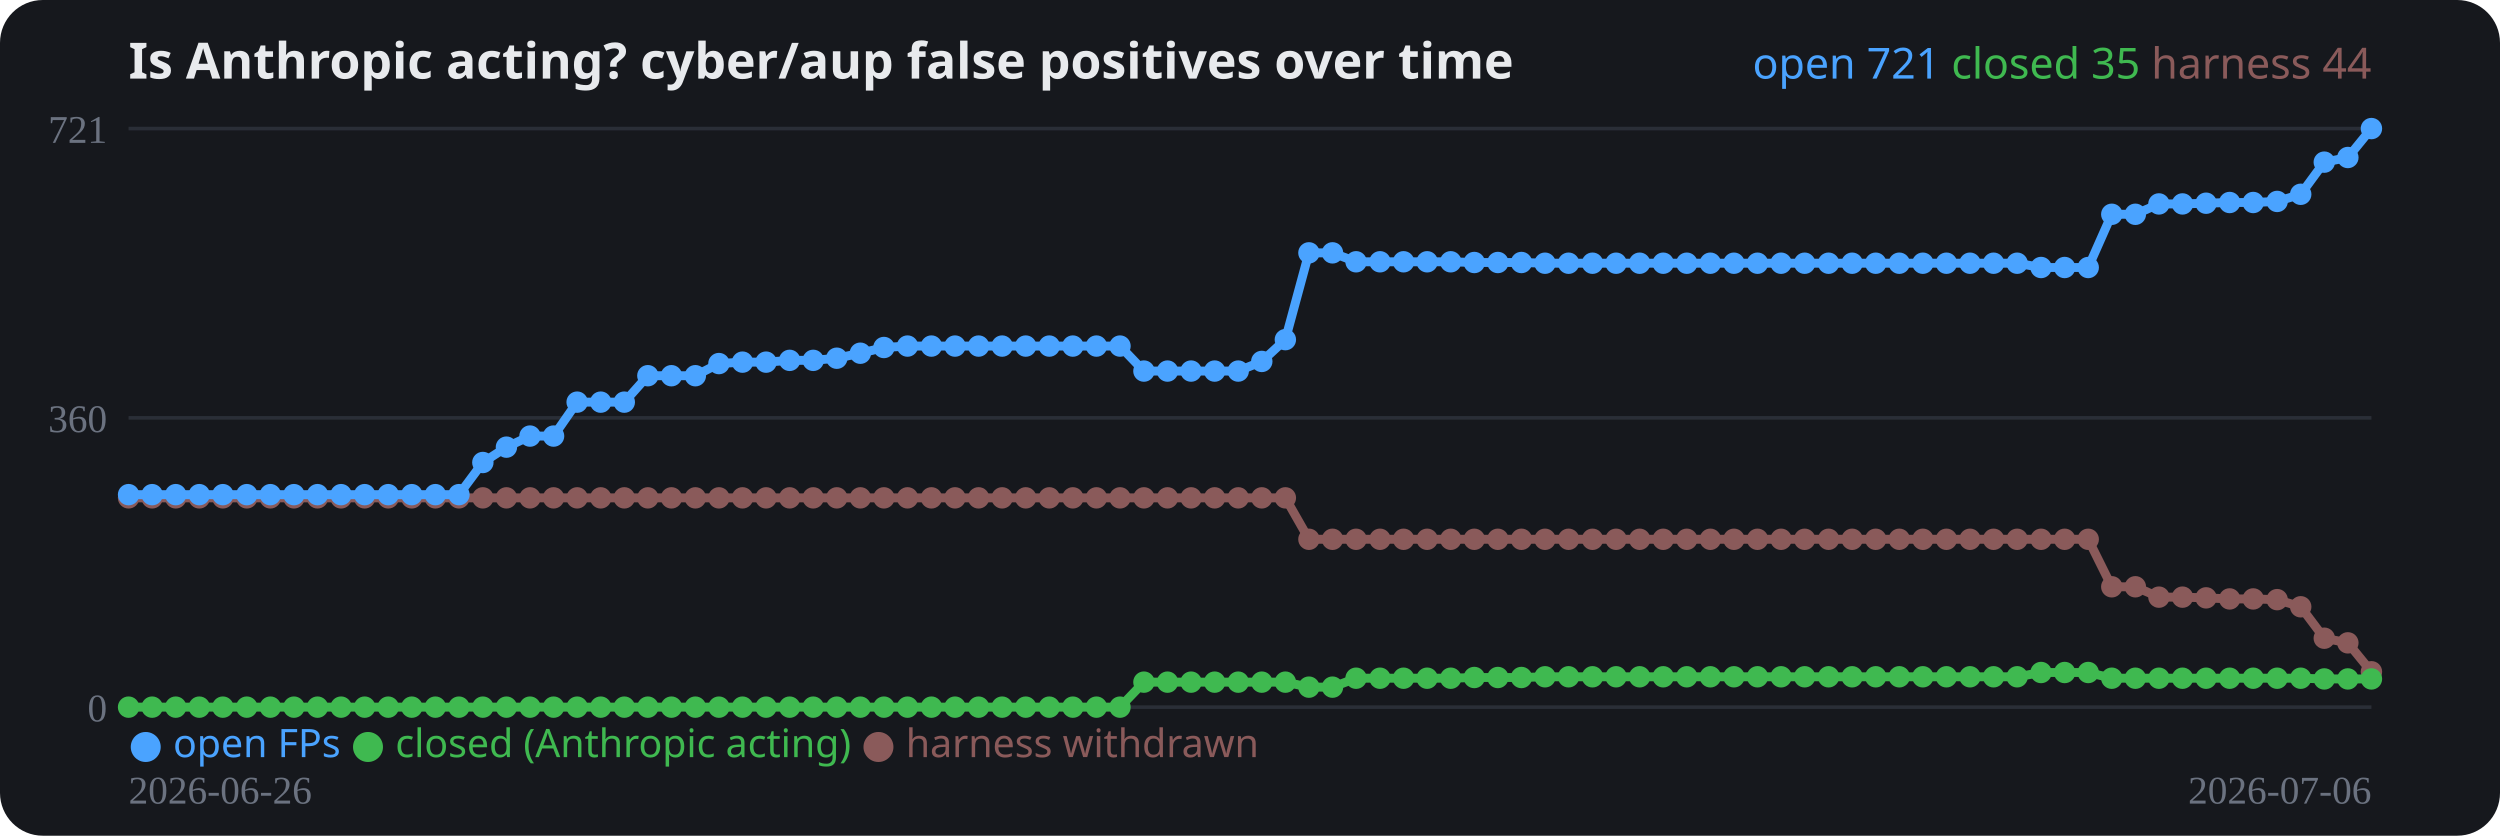
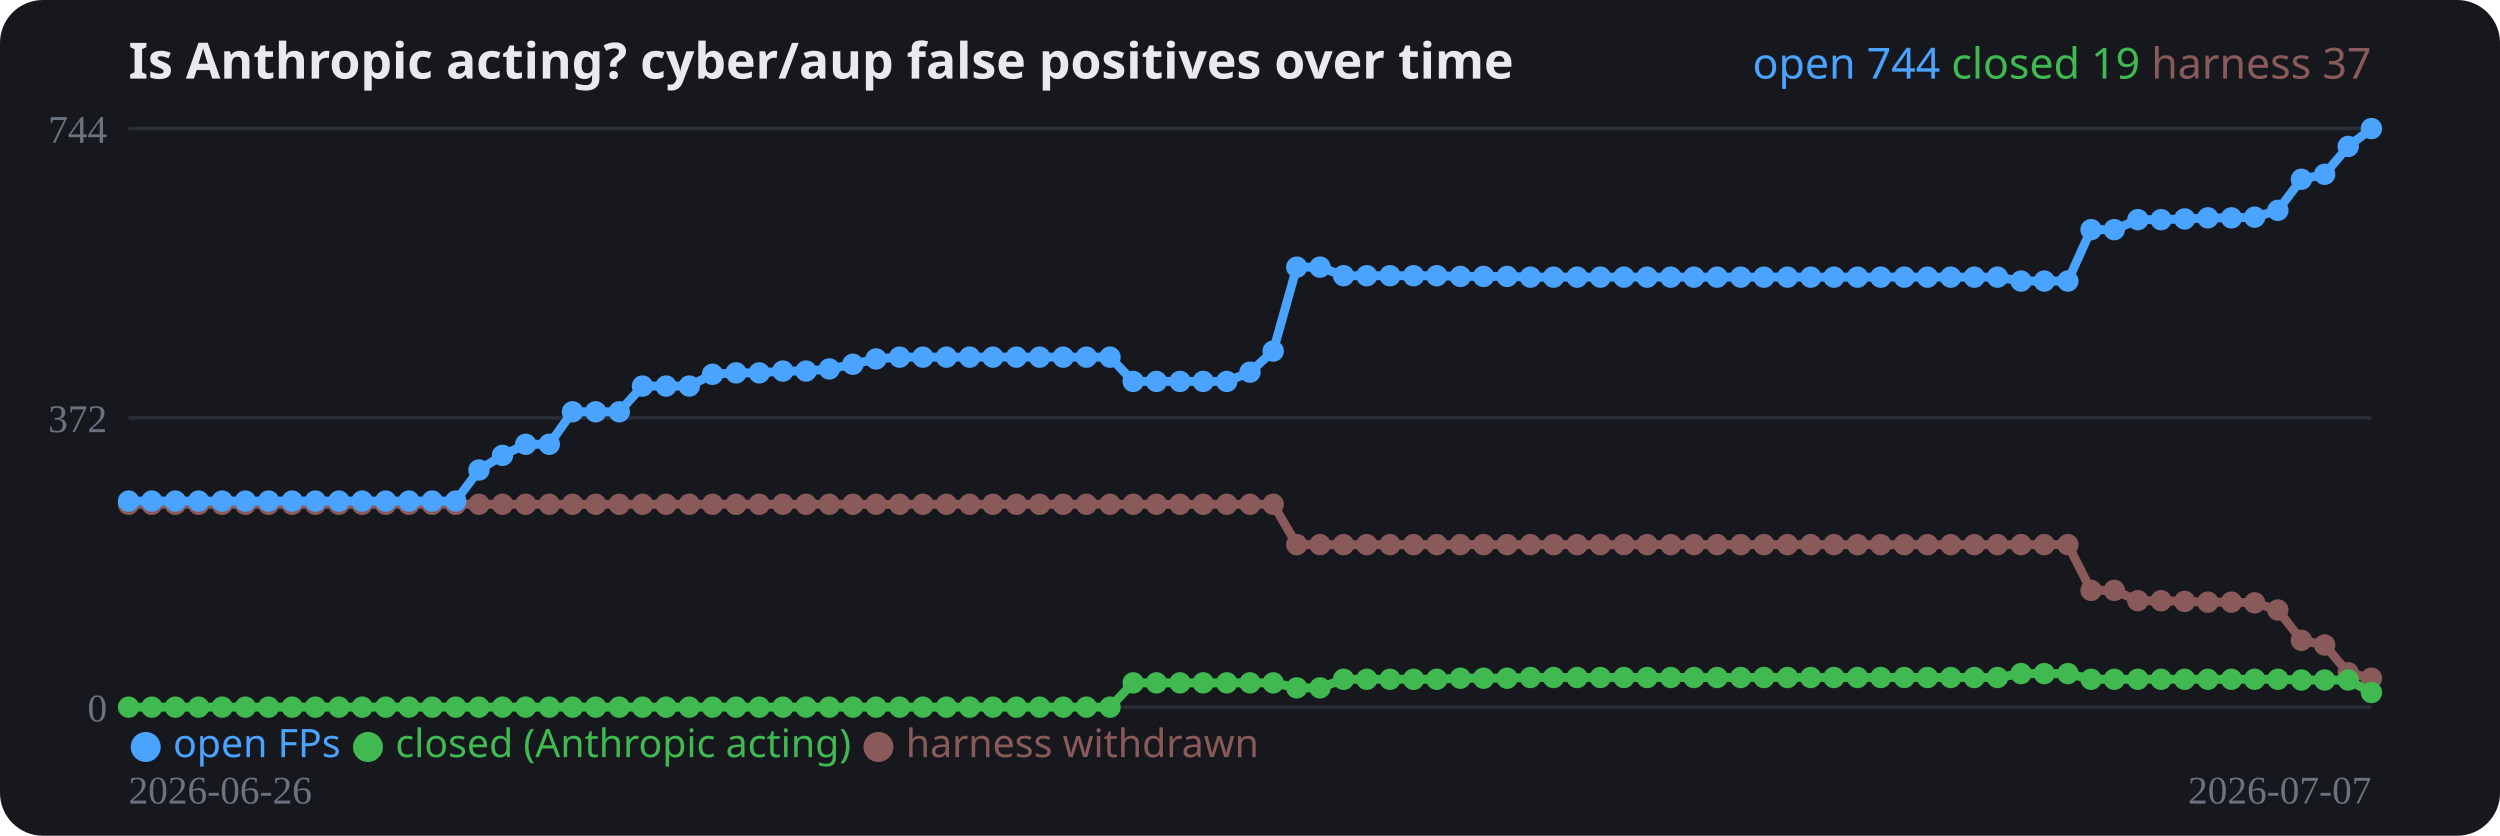
<svg xmlns="http://www.w3.org/2000/svg" width="700" height="234" viewBox="0 0 700 234" role="img">
  <rect width="700" height="234" rx="12" fill="#16181d" />
  <text x="36" y="22" fill="#e8eaed" font-family="system-ui,sans-serif" font-size="14" font-weight="700">Is Anthropic acting? cyber/aup false positives over time</text>
  <line x1="36" y1="198.0" x2="664" y2="198.0" stroke="#2a2e37" stroke-width="1" />
  <text x="30" y="202.0" fill="#6b7280" font-size="11" text-anchor="end">0</text>
  <line x1="36" y1="117.0" x2="664" y2="117.0" stroke="#2a2e37" stroke-width="1" />
-   <text x="30" y="121.0" fill="#6b7280" font-size="11" text-anchor="end">360</text>
+   <text x="30" y="121.0" fill="#6b7280" font-size="11" text-anchor="end">372</text>
  <line x1="36" y1="36.0" x2="664" y2="36.0" stroke="#2a2e37" stroke-width="1" />
-   <text x="30" y="40.0" fill="#6b7280" font-size="11" text-anchor="end">721</text>
-   <polyline fill="none" stroke="#8a5a5a" stroke-width="2.5" stroke-linejoin="round" points="36.0,139.4 42.6,139.4 49.2,139.4 55.8,139.4 62.4,139.4 69.1,139.4 75.7,139.4 82.3,139.4 88.9,139.4 95.5,139.4 102.1,139.4 108.7,139.4 115.3,139.4 121.9,139.4 128.5,139.4 135.2,139.4 141.8,139.4 148.4,139.4 155.0,139.4 161.6,139.4 168.2,139.4 174.8,139.4 181.4,139.4 188.0,139.4 194.7,139.4 201.3,139.4 207.9,139.4 214.5,139.4 221.1,139.4 227.7,139.4 234.3,139.4 240.9,139.4 247.5,139.4 254.1,139.4 260.8,139.4 267.4,139.4 274.0,139.4 280.6,139.4 287.2,139.4 293.8,139.4 300.4,139.4 307.0,139.4 313.6,139.4 320.3,139.4 326.9,139.4 333.5,139.4 340.1,139.4 346.7,139.4 353.3,139.4 359.9,139.4 366.5,151.0 373.1,151.0 379.7,151.0 386.4,151.0 393.0,151.0 399.6,151.0 406.2,151.0 412.8,151.0 419.4,151.0 426.0,151.0 432.6,151.0 439.2,151.0 445.9,151.0 452.5,151.0 459.1,151.0 465.7,151.0 472.3,151.0 478.9,151.0 485.5,151.0 492.1,151.0 498.7,151.0 505.3,151.0 512.0,151.0 518.6,151.0 525.2,151.0 531.8,151.0 538.4,151.0 545.0,151.0 551.6,151.0 558.2,151.0 564.8,151.0 571.5,151.0 578.1,151.0 584.7,151.0 591.3,164.3 597.9,164.3 604.5,167.2 611.1,167.2 617.7,167.4 624.3,167.7 630.9,167.7 637.6,167.9 644.2,169.9 650.8,178.7 657.4,180.0 664.0,188.1" />
-   <circle cx="36.0" cy="139.4" r="3" fill="#8a5a5a" />
-   <circle cx="42.6" cy="139.4" r="3" fill="#8a5a5a" />
-   <circle cx="49.2" cy="139.4" r="3" fill="#8a5a5a" />
-   <circle cx="55.8" cy="139.4" r="3" fill="#8a5a5a" />
-   <circle cx="62.4" cy="139.4" r="3" fill="#8a5a5a" />
-   <circle cx="69.1" cy="139.4" r="3" fill="#8a5a5a" />
-   <circle cx="75.7" cy="139.4" r="3" fill="#8a5a5a" />
-   <circle cx="82.3" cy="139.4" r="3" fill="#8a5a5a" />
-   <circle cx="88.9" cy="139.4" r="3" fill="#8a5a5a" />
-   <circle cx="95.5" cy="139.4" r="3" fill="#8a5a5a" />
-   <circle cx="102.1" cy="139.4" r="3" fill="#8a5a5a" />
-   <circle cx="108.7" cy="139.4" r="3" fill="#8a5a5a" />
-   <circle cx="115.3" cy="139.4" r="3" fill="#8a5a5a" />
-   <circle cx="121.9" cy="139.4" r="3" fill="#8a5a5a" />
-   <circle cx="128.5" cy="139.4" r="3" fill="#8a5a5a" />
-   <circle cx="135.2" cy="139.4" r="3" fill="#8a5a5a" />
-   <circle cx="141.8" cy="139.4" r="3" fill="#8a5a5a" />
-   <circle cx="148.4" cy="139.4" r="3" fill="#8a5a5a" />
-   <circle cx="155.0" cy="139.4" r="3" fill="#8a5a5a" />
-   <circle cx="161.6" cy="139.4" r="3" fill="#8a5a5a" />
-   <circle cx="168.2" cy="139.4" r="3" fill="#8a5a5a" />
-   <circle cx="174.8" cy="139.4" r="3" fill="#8a5a5a" />
-   <circle cx="181.4" cy="139.4" r="3" fill="#8a5a5a" />
-   <circle cx="188.0" cy="139.4" r="3" fill="#8a5a5a" />
-   <circle cx="194.7" cy="139.4" r="3" fill="#8a5a5a" />
-   <circle cx="201.3" cy="139.4" r="3" fill="#8a5a5a" />
-   <circle cx="207.9" cy="139.4" r="3" fill="#8a5a5a" />
-   <circle cx="214.5" cy="139.4" r="3" fill="#8a5a5a" />
-   <circle cx="221.1" cy="139.4" r="3" fill="#8a5a5a" />
-   <circle cx="227.7" cy="139.4" r="3" fill="#8a5a5a" />
-   <circle cx="234.3" cy="139.4" r="3" fill="#8a5a5a" />
-   <circle cx="240.9" cy="139.4" r="3" fill="#8a5a5a" />
-   <circle cx="247.5" cy="139.4" r="3" fill="#8a5a5a" />
-   <circle cx="254.1" cy="139.4" r="3" fill="#8a5a5a" />
-   <circle cx="260.8" cy="139.4" r="3" fill="#8a5a5a" />
-   <circle cx="267.4" cy="139.4" r="3" fill="#8a5a5a" />
-   <circle cx="274.0" cy="139.4" r="3" fill="#8a5a5a" />
-   <circle cx="280.6" cy="139.4" r="3" fill="#8a5a5a" />
-   <circle cx="287.2" cy="139.4" r="3" fill="#8a5a5a" />
-   <circle cx="293.8" cy="139.4" r="3" fill="#8a5a5a" />
-   <circle cx="300.4" cy="139.4" r="3" fill="#8a5a5a" />
-   <circle cx="307.0" cy="139.4" r="3" fill="#8a5a5a" />
-   <circle cx="313.6" cy="139.4" r="3" fill="#8a5a5a" />
-   <circle cx="320.3" cy="139.4" r="3" fill="#8a5a5a" />
-   <circle cx="326.9" cy="139.4" r="3" fill="#8a5a5a" />
-   <circle cx="333.5" cy="139.4" r="3" fill="#8a5a5a" />
-   <circle cx="340.1" cy="139.4" r="3" fill="#8a5a5a" />
-   <circle cx="346.7" cy="139.4" r="3" fill="#8a5a5a" />
-   <circle cx="353.3" cy="139.4" r="3" fill="#8a5a5a" />
-   <circle cx="359.9" cy="139.4" r="3" fill="#8a5a5a" />
-   <circle cx="366.5" cy="151.0" r="3" fill="#8a5a5a" />
-   <circle cx="373.1" cy="151.0" r="3" fill="#8a5a5a" />
-   <circle cx="379.7" cy="151.0" r="3" fill="#8a5a5a" />
-   <circle cx="386.4" cy="151.0" r="3" fill="#8a5a5a" />
-   <circle cx="393.0" cy="151.0" r="3" fill="#8a5a5a" />
-   <circle cx="399.6" cy="151.0" r="3" fill="#8a5a5a" />
-   <circle cx="406.2" cy="151.0" r="3" fill="#8a5a5a" />
-   <circle cx="412.8" cy="151.0" r="3" fill="#8a5a5a" />
-   <circle cx="419.4" cy="151.0" r="3" fill="#8a5a5a" />
-   <circle cx="426.0" cy="151.0" r="3" fill="#8a5a5a" />
-   <circle cx="432.6" cy="151.0" r="3" fill="#8a5a5a" />
-   <circle cx="439.2" cy="151.0" r="3" fill="#8a5a5a" />
-   <circle cx="445.9" cy="151.0" r="3" fill="#8a5a5a" />
-   <circle cx="452.5" cy="151.0" r="3" fill="#8a5a5a" />
-   <circle cx="459.1" cy="151.0" r="3" fill="#8a5a5a" />
-   <circle cx="465.7" cy="151.0" r="3" fill="#8a5a5a" />
-   <circle cx="472.3" cy="151.0" r="3" fill="#8a5a5a" />
-   <circle cx="478.9" cy="151.0" r="3" fill="#8a5a5a" />
-   <circle cx="485.5" cy="151.0" r="3" fill="#8a5a5a" />
-   <circle cx="492.1" cy="151.0" r="3" fill="#8a5a5a" />
-   <circle cx="498.7" cy="151.0" r="3" fill="#8a5a5a" />
-   <circle cx="505.3" cy="151.0" r="3" fill="#8a5a5a" />
-   <circle cx="512.0" cy="151.0" r="3" fill="#8a5a5a" />
-   <circle cx="518.6" cy="151.0" r="3" fill="#8a5a5a" />
-   <circle cx="525.2" cy="151.0" r="3" fill="#8a5a5a" />
-   <circle cx="531.8" cy="151.0" r="3" fill="#8a5a5a" />
-   <circle cx="538.4" cy="151.0" r="3" fill="#8a5a5a" />
-   <circle cx="545.0" cy="151.0" r="3" fill="#8a5a5a" />
-   <circle cx="551.6" cy="151.0" r="3" fill="#8a5a5a" />
-   <circle cx="558.2" cy="151.0" r="3" fill="#8a5a5a" />
-   <circle cx="564.8" cy="151.0" r="3" fill="#8a5a5a" />
-   <circle cx="571.5" cy="151.0" r="3" fill="#8a5a5a" />
-   <circle cx="578.1" cy="151.0" r="3" fill="#8a5a5a" />
-   <circle cx="584.7" cy="151.0" r="3" fill="#8a5a5a" />
-   <circle cx="591.3" cy="164.3" r="3" fill="#8a5a5a" />
-   <circle cx="597.9" cy="164.3" r="3" fill="#8a5a5a" />
-   <circle cx="604.5" cy="167.2" r="3" fill="#8a5a5a" />
-   <circle cx="611.1" cy="167.2" r="3" fill="#8a5a5a" />
-   <circle cx="617.7" cy="167.4" r="3" fill="#8a5a5a" />
-   <circle cx="624.3" cy="167.7" r="3" fill="#8a5a5a" />
-   <circle cx="630.9" cy="167.7" r="3" fill="#8a5a5a" />
-   <circle cx="637.6" cy="167.9" r="3" fill="#8a5a5a" />
-   <circle cx="644.2" cy="169.9" r="3" fill="#8a5a5a" />
-   <circle cx="650.8" cy="178.7" r="3" fill="#8a5a5a" />
-   <circle cx="657.4" cy="180.0" r="3" fill="#8a5a5a" />
-   <circle cx="664.0" cy="188.1" r="3" fill="#8a5a5a" />
-   <polyline fill="none" stroke="#3fb950" stroke-width="2.5" stroke-linejoin="round" points="36.0,198.0 42.6,198.0 49.2,198.0 55.8,198.0 62.4,198.0 69.1,198.0 75.7,198.0 82.3,198.0 88.9,198.0 95.5,198.0 102.1,198.0 108.7,198.0 115.3,198.0 121.9,198.0 128.5,198.0 135.2,198.0 141.8,198.0 148.4,198.0 155.0,198.0 161.6,198.0 168.2,198.0 174.8,198.0 181.4,198.0 188.0,198.0 194.7,198.0 201.3,198.0 207.9,198.0 214.5,198.0 221.1,198.0 227.7,198.0 234.3,198.0 240.9,198.0 247.5,198.0 254.1,198.0 260.8,198.0 267.4,198.0 274.0,198.0 280.6,198.0 287.2,198.0 293.8,198.0 300.4,198.0 307.0,198.0 313.6,198.0 320.3,191.0 326.9,191.0 333.5,191.0 340.1,191.0 346.7,191.0 353.3,191.0 359.9,191.0 366.5,192.4 373.1,192.4 379.7,189.9 386.4,189.9 393.0,189.9 399.6,189.9 406.2,189.9 412.8,189.7 419.4,189.7 426.0,189.7 432.6,189.5 439.2,189.5 445.9,189.5 452.5,189.5 459.1,189.5 465.7,189.5 472.3,189.5 478.9,189.5 485.5,189.5 492.1,189.5 498.7,189.5 505.3,189.5 512.0,189.5 518.6,189.5 525.2,189.5 531.8,189.5 538.4,189.5 545.0,189.5 551.6,189.5 558.2,189.5 564.8,189.5 571.5,188.3 578.1,188.3 584.7,188.3 591.3,189.9 597.9,189.9 604.5,189.9 611.1,189.9 617.7,189.9 624.3,189.9 630.9,189.9 637.6,189.9 644.2,189.9 650.8,190.1 657.4,190.1 664.0,190.1" />
+   <text x="30" y="40.0" fill="#6b7280" font-size="11" text-anchor="end">744</text>
+   <polyline fill="none" stroke="#8a5a5a" stroke-width="2.5" stroke-linejoin="round" points="36.0,141.2 42.5,141.2 49.1,141.2 55.6,141.2 62.2,141.2 68.7,141.2 75.2,141.2 81.8,141.2 88.3,141.2 94.9,141.2 101.4,141.2 108.0,141.2 114.5,141.2 121.0,141.2 127.6,141.2 134.1,141.2 140.7,141.2 147.2,141.2 153.8,141.2 160.3,141.2 166.8,141.2 173.4,141.2 179.9,141.2 186.5,141.2 193.0,141.2 199.5,141.2 206.1,141.2 212.6,141.2 219.2,141.2 225.7,141.2 232.2,141.2 238.8,141.2 245.3,141.2 251.9,141.2 258.4,141.2 265.0,141.2 271.5,141.2 278.0,141.2 284.6,141.2 291.1,141.2 297.7,141.2 304.2,141.2 310.8,141.2 317.3,141.2 323.8,141.2 330.4,141.2 336.9,141.2 343.5,141.2 350.0,141.2 356.5,141.2 363.1,152.5 369.6,152.5 376.2,152.5 382.7,152.5 389.2,152.5 395.8,152.5 402.3,152.5 408.9,152.5 415.4,152.5 422.0,152.5 428.5,152.5 435.0,152.5 441.6,152.5 448.1,152.5 454.7,152.5 461.2,152.5 467.8,152.5 474.3,152.5 480.8,152.5 487.4,152.5 493.9,152.5 500.5,152.5 507.0,152.5 513.5,152.5 520.1,152.5 526.6,152.5 533.2,152.5 539.7,152.5 546.2,152.5 552.8,152.5 559.3,152.5 565.9,152.5 572.4,152.5 579.0,152.5 585.5,165.3 592.0,165.3 598.6,168.2 605.1,168.2 611.7,168.4 618.2,168.6 624.8,168.6 631.3,168.8 637.8,170.8 644.4,179.3 650.9,180.6 657.5,188.4 664.0,189.9" />
+   <circle cx="36.0" cy="141.2" r="3" fill="#8a5a5a" />
+   <circle cx="42.5" cy="141.2" r="3" fill="#8a5a5a" />
+   <circle cx="49.1" cy="141.2" r="3" fill="#8a5a5a" />
+   <circle cx="55.6" cy="141.2" r="3" fill="#8a5a5a" />
+   <circle cx="62.2" cy="141.2" r="3" fill="#8a5a5a" />
+   <circle cx="68.7" cy="141.2" r="3" fill="#8a5a5a" />
+   <circle cx="75.2" cy="141.2" r="3" fill="#8a5a5a" />
+   <circle cx="81.8" cy="141.2" r="3" fill="#8a5a5a" />
+   <circle cx="88.3" cy="141.2" r="3" fill="#8a5a5a" />
+   <circle cx="94.9" cy="141.2" r="3" fill="#8a5a5a" />
+   <circle cx="101.4" cy="141.2" r="3" fill="#8a5a5a" />
+   <circle cx="108.0" cy="141.2" r="3" fill="#8a5a5a" />
+   <circle cx="114.5" cy="141.2" r="3" fill="#8a5a5a" />
+   <circle cx="121.0" cy="141.2" r="3" fill="#8a5a5a" />
+   <circle cx="127.6" cy="141.2" r="3" fill="#8a5a5a" />
+   <circle cx="134.1" cy="141.2" r="3" fill="#8a5a5a" />
+   <circle cx="140.7" cy="141.2" r="3" fill="#8a5a5a" />
+   <circle cx="147.2" cy="141.2" r="3" fill="#8a5a5a" />
+   <circle cx="153.8" cy="141.2" r="3" fill="#8a5a5a" />
+   <circle cx="160.3" cy="141.2" r="3" fill="#8a5a5a" />
+   <circle cx="166.8" cy="141.2" r="3" fill="#8a5a5a" />
+   <circle cx="173.4" cy="141.2" r="3" fill="#8a5a5a" />
+   <circle cx="179.9" cy="141.2" r="3" fill="#8a5a5a" />
+   <circle cx="186.5" cy="141.2" r="3" fill="#8a5a5a" />
+   <circle cx="193.0" cy="141.2" r="3" fill="#8a5a5a" />
+   <circle cx="199.5" cy="141.2" r="3" fill="#8a5a5a" />
+   <circle cx="206.1" cy="141.2" r="3" fill="#8a5a5a" />
+   <circle cx="212.6" cy="141.2" r="3" fill="#8a5a5a" />
+   <circle cx="219.2" cy="141.2" r="3" fill="#8a5a5a" />
+   <circle cx="225.7" cy="141.2" r="3" fill="#8a5a5a" />
+   <circle cx="232.2" cy="141.2" r="3" fill="#8a5a5a" />
+   <circle cx="238.8" cy="141.2" r="3" fill="#8a5a5a" />
+   <circle cx="245.3" cy="141.2" r="3" fill="#8a5a5a" />
+   <circle cx="251.9" cy="141.2" r="3" fill="#8a5a5a" />
+   <circle cx="258.4" cy="141.2" r="3" fill="#8a5a5a" />
+   <circle cx="265.0" cy="141.2" r="3" fill="#8a5a5a" />
+   <circle cx="271.5" cy="141.2" r="3" fill="#8a5a5a" />
+   <circle cx="278.0" cy="141.2" r="3" fill="#8a5a5a" />
+   <circle cx="284.6" cy="141.2" r="3" fill="#8a5a5a" />
+   <circle cx="291.1" cy="141.2" r="3" fill="#8a5a5a" />
+   <circle cx="297.7" cy="141.2" r="3" fill="#8a5a5a" />
+   <circle cx="304.2" cy="141.2" r="3" fill="#8a5a5a" />
+   <circle cx="310.8" cy="141.2" r="3" fill="#8a5a5a" />
+   <circle cx="317.3" cy="141.2" r="3" fill="#8a5a5a" />
+   <circle cx="323.8" cy="141.2" r="3" fill="#8a5a5a" />
+   <circle cx="330.4" cy="141.2" r="3" fill="#8a5a5a" />
+   <circle cx="336.9" cy="141.2" r="3" fill="#8a5a5a" />
+   <circle cx="343.5" cy="141.2" r="3" fill="#8a5a5a" />
+   <circle cx="350.0" cy="141.2" r="3" fill="#8a5a5a" />
+   <circle cx="356.5" cy="141.2" r="3" fill="#8a5a5a" />
+   <circle cx="363.1" cy="152.5" r="3" fill="#8a5a5a" />
+   <circle cx="369.6" cy="152.5" r="3" fill="#8a5a5a" />
+   <circle cx="376.2" cy="152.5" r="3" fill="#8a5a5a" />
+   <circle cx="382.7" cy="152.5" r="3" fill="#8a5a5a" />
+   <circle cx="389.2" cy="152.5" r="3" fill="#8a5a5a" />
+   <circle cx="395.8" cy="152.5" r="3" fill="#8a5a5a" />
+   <circle cx="402.3" cy="152.5" r="3" fill="#8a5a5a" />
+   <circle cx="408.9" cy="152.5" r="3" fill="#8a5a5a" />
+   <circle cx="415.4" cy="152.5" r="3" fill="#8a5a5a" />
+   <circle cx="422.0" cy="152.5" r="3" fill="#8a5a5a" />
+   <circle cx="428.5" cy="152.5" r="3" fill="#8a5a5a" />
+   <circle cx="435.0" cy="152.5" r="3" fill="#8a5a5a" />
+   <circle cx="441.6" cy="152.5" r="3" fill="#8a5a5a" />
+   <circle cx="448.1" cy="152.5" r="3" fill="#8a5a5a" />
+   <circle cx="454.7" cy="152.5" r="3" fill="#8a5a5a" />
+   <circle cx="461.2" cy="152.5" r="3" fill="#8a5a5a" />
+   <circle cx="467.8" cy="152.5" r="3" fill="#8a5a5a" />
+   <circle cx="474.3" cy="152.5" r="3" fill="#8a5a5a" />
+   <circle cx="480.8" cy="152.5" r="3" fill="#8a5a5a" />
+   <circle cx="487.4" cy="152.5" r="3" fill="#8a5a5a" />
+   <circle cx="493.9" cy="152.5" r="3" fill="#8a5a5a" />
+   <circle cx="500.5" cy="152.5" r="3" fill="#8a5a5a" />
+   <circle cx="507.0" cy="152.5" r="3" fill="#8a5a5a" />
+   <circle cx="513.5" cy="152.5" r="3" fill="#8a5a5a" />
+   <circle cx="520.1" cy="152.5" r="3" fill="#8a5a5a" />
+   <circle cx="526.6" cy="152.5" r="3" fill="#8a5a5a" />
+   <circle cx="533.2" cy="152.5" r="3" fill="#8a5a5a" />
+   <circle cx="539.7" cy="152.5" r="3" fill="#8a5a5a" />
+   <circle cx="546.2" cy="152.5" r="3" fill="#8a5a5a" />
+   <circle cx="552.8" cy="152.5" r="3" fill="#8a5a5a" />
+   <circle cx="559.3" cy="152.5" r="3" fill="#8a5a5a" />
+   <circle cx="565.9" cy="152.5" r="3" fill="#8a5a5a" />
+   <circle cx="572.4" cy="152.5" r="3" fill="#8a5a5a" />
+   <circle cx="579.0" cy="152.5" r="3" fill="#8a5a5a" />
+   <circle cx="585.5" cy="165.3" r="3" fill="#8a5a5a" />
+   <circle cx="592.0" cy="165.3" r="3" fill="#8a5a5a" />
+   <circle cx="598.6" cy="168.2" r="3" fill="#8a5a5a" />
+   <circle cx="605.1" cy="168.2" r="3" fill="#8a5a5a" />
+   <circle cx="611.7" cy="168.4" r="3" fill="#8a5a5a" />
+   <circle cx="618.2" cy="168.6" r="3" fill="#8a5a5a" />
+   <circle cx="624.8" cy="168.6" r="3" fill="#8a5a5a" />
+   <circle cx="631.3" cy="168.8" r="3" fill="#8a5a5a" />
+   <circle cx="637.8" cy="170.8" r="3" fill="#8a5a5a" />
+   <circle cx="644.4" cy="179.3" r="3" fill="#8a5a5a" />
+   <circle cx="650.9" cy="180.6" r="3" fill="#8a5a5a" />
+   <circle cx="657.5" cy="188.4" r="3" fill="#8a5a5a" />
+   <circle cx="664.0" cy="189.9" r="3" fill="#8a5a5a" />
+   <polyline fill="none" stroke="#3fb950" stroke-width="2.5" stroke-linejoin="round" points="36.0,198.0 42.5,198.0 49.1,198.0 55.6,198.0 62.2,198.0 68.7,198.0 75.2,198.0 81.8,198.0 88.3,198.0 94.9,198.0 101.4,198.0 108.0,198.0 114.5,198.0 121.0,198.0 127.6,198.0 134.1,198.0 140.7,198.0 147.2,198.0 153.8,198.0 160.3,198.0 166.8,198.0 173.4,198.0 179.9,198.0 186.5,198.0 193.0,198.0 199.5,198.0 206.1,198.0 212.6,198.0 219.2,198.0 225.7,198.0 232.2,198.0 238.8,198.0 245.3,198.0 251.9,198.0 258.4,198.0 265.0,198.0 271.5,198.0 278.0,198.0 284.6,198.0 291.1,198.0 297.7,198.0 304.2,198.0 310.8,198.0 317.3,191.2 323.8,191.2 330.4,191.2 336.9,191.2 343.5,191.2 350.0,191.2 356.5,191.2 363.1,192.6 369.6,192.6 376.2,190.2 382.7,190.2 389.2,190.2 395.8,190.2 402.3,190.2 408.9,189.9 415.4,189.9 422.0,189.9 428.5,189.7 435.0,189.7 441.6,189.7 448.1,189.7 454.7,189.7 461.2,189.7 467.8,189.7 474.3,189.7 480.8,189.7 487.4,189.7 493.9,189.7 500.5,189.7 507.0,189.7 513.5,189.7 520.1,189.7 526.6,189.7 533.2,189.7 539.7,189.7 546.2,189.7 552.8,189.7 559.3,189.7 565.9,188.6 572.4,188.6 579.0,188.6 585.5,190.2 592.0,190.2 598.6,190.2 605.1,190.2 611.7,190.2 618.2,190.2 624.8,190.2 631.3,190.2 637.8,190.2 644.4,190.4 650.9,190.4 657.5,190.4 664.0,193.9" />
  <circle cx="36.0" cy="198.0" r="3" fill="#3fb950" />
-   <circle cx="42.6" cy="198.0" r="3" fill="#3fb950" />
-   <circle cx="49.2" cy="198.0" r="3" fill="#3fb950" />
-   <circle cx="55.8" cy="198.0" r="3" fill="#3fb950" />
-   <circle cx="62.4" cy="198.0" r="3" fill="#3fb950" />
-   <circle cx="69.1" cy="198.0" r="3" fill="#3fb950" />
-   <circle cx="75.7" cy="198.0" r="3" fill="#3fb950" />
-   <circle cx="82.3" cy="198.0" r="3" fill="#3fb950" />
-   <circle cx="88.9" cy="198.0" r="3" fill="#3fb950" />
-   <circle cx="95.5" cy="198.0" r="3" fill="#3fb950" />
-   <circle cx="102.1" cy="198.0" r="3" fill="#3fb950" />
-   <circle cx="108.7" cy="198.0" r="3" fill="#3fb950" />
-   <circle cx="115.3" cy="198.0" r="3" fill="#3fb950" />
-   <circle cx="121.9" cy="198.0" r="3" fill="#3fb950" />
-   <circle cx="128.5" cy="198.0" r="3" fill="#3fb950" />
-   <circle cx="135.2" cy="198.0" r="3" fill="#3fb950" />
-   <circle cx="141.8" cy="198.0" r="3" fill="#3fb950" />
-   <circle cx="148.4" cy="198.0" r="3" fill="#3fb950" />
-   <circle cx="155.0" cy="198.0" r="3" fill="#3fb950" />
-   <circle cx="161.6" cy="198.0" r="3" fill="#3fb950" />
-   <circle cx="168.2" cy="198.0" r="3" fill="#3fb950" />
-   <circle cx="174.8" cy="198.0" r="3" fill="#3fb950" />
-   <circle cx="181.4" cy="198.0" r="3" fill="#3fb950" />
-   <circle cx="188.0" cy="198.0" r="3" fill="#3fb950" />
-   <circle cx="194.7" cy="198.0" r="3" fill="#3fb950" />
-   <circle cx="201.3" cy="198.0" r="3" fill="#3fb950" />
-   <circle cx="207.9" cy="198.0" r="3" fill="#3fb950" />
-   <circle cx="214.5" cy="198.0" r="3" fill="#3fb950" />
-   <circle cx="221.1" cy="198.0" r="3" fill="#3fb950" />
-   <circle cx="227.7" cy="198.0" r="3" fill="#3fb950" />
-   <circle cx="234.3" cy="198.0" r="3" fill="#3fb950" />
-   <circle cx="240.9" cy="198.0" r="3" fill="#3fb950" />
-   <circle cx="247.5" cy="198.0" r="3" fill="#3fb950" />
-   <circle cx="254.1" cy="198.0" r="3" fill="#3fb950" />
-   <circle cx="260.8" cy="198.0" r="3" fill="#3fb950" />
-   <circle cx="267.4" cy="198.0" r="3" fill="#3fb950" />
-   <circle cx="274.0" cy="198.0" r="3" fill="#3fb950" />
-   <circle cx="280.6" cy="198.0" r="3" fill="#3fb950" />
-   <circle cx="287.2" cy="198.0" r="3" fill="#3fb950" />
-   <circle cx="293.8" cy="198.0" r="3" fill="#3fb950" />
-   <circle cx="300.4" cy="198.0" r="3" fill="#3fb950" />
-   <circle cx="307.0" cy="198.0" r="3" fill="#3fb950" />
-   <circle cx="313.6" cy="198.0" r="3" fill="#3fb950" />
-   <circle cx="320.3" cy="191.0" r="3" fill="#3fb950" />
-   <circle cx="326.9" cy="191.0" r="3" fill="#3fb950" />
-   <circle cx="333.5" cy="191.0" r="3" fill="#3fb950" />
-   <circle cx="340.1" cy="191.0" r="3" fill="#3fb950" />
-   <circle cx="346.7" cy="191.0" r="3" fill="#3fb950" />
-   <circle cx="353.3" cy="191.0" r="3" fill="#3fb950" />
-   <circle cx="359.9" cy="191.0" r="3" fill="#3fb950" />
-   <circle cx="366.5" cy="192.4" r="3" fill="#3fb950" />
-   <circle cx="373.1" cy="192.4" r="3" fill="#3fb950" />
-   <circle cx="379.7" cy="189.9" r="3" fill="#3fb950" />
-   <circle cx="386.4" cy="189.9" r="3" fill="#3fb950" />
-   <circle cx="393.0" cy="189.9" r="3" fill="#3fb950" />
-   <circle cx="399.6" cy="189.9" r="3" fill="#3fb950" />
-   <circle cx="406.2" cy="189.9" r="3" fill="#3fb950" />
-   <circle cx="412.8" cy="189.7" r="3" fill="#3fb950" />
-   <circle cx="419.4" cy="189.7" r="3" fill="#3fb950" />
-   <circle cx="426.0" cy="189.7" r="3" fill="#3fb950" />
-   <circle cx="432.6" cy="189.5" r="3" fill="#3fb950" />
-   <circle cx="439.2" cy="189.5" r="3" fill="#3fb950" />
-   <circle cx="445.9" cy="189.5" r="3" fill="#3fb950" />
-   <circle cx="452.5" cy="189.5" r="3" fill="#3fb950" />
-   <circle cx="459.1" cy="189.5" r="3" fill="#3fb950" />
-   <circle cx="465.7" cy="189.5" r="3" fill="#3fb950" />
-   <circle cx="472.3" cy="189.5" r="3" fill="#3fb950" />
-   <circle cx="478.9" cy="189.5" r="3" fill="#3fb950" />
-   <circle cx="485.5" cy="189.5" r="3" fill="#3fb950" />
-   <circle cx="492.1" cy="189.5" r="3" fill="#3fb950" />
-   <circle cx="498.7" cy="189.5" r="3" fill="#3fb950" />
-   <circle cx="505.3" cy="189.5" r="3" fill="#3fb950" />
-   <circle cx="512.0" cy="189.5" r="3" fill="#3fb950" />
-   <circle cx="518.6" cy="189.5" r="3" fill="#3fb950" />
-   <circle cx="525.2" cy="189.5" r="3" fill="#3fb950" />
-   <circle cx="531.8" cy="189.5" r="3" fill="#3fb950" />
-   <circle cx="538.4" cy="189.5" r="3" fill="#3fb950" />
-   <circle cx="545.0" cy="189.5" r="3" fill="#3fb950" />
-   <circle cx="551.6" cy="189.5" r="3" fill="#3fb950" />
-   <circle cx="558.2" cy="189.5" r="3" fill="#3fb950" />
-   <circle cx="564.8" cy="189.5" r="3" fill="#3fb950" />
-   <circle cx="571.5" cy="188.3" r="3" fill="#3fb950" />
-   <circle cx="578.1" cy="188.3" r="3" fill="#3fb950" />
-   <circle cx="584.7" cy="188.3" r="3" fill="#3fb950" />
-   <circle cx="591.3" cy="189.9" r="3" fill="#3fb950" />
-   <circle cx="597.9" cy="189.9" r="3" fill="#3fb950" />
-   <circle cx="604.5" cy="189.9" r="3" fill="#3fb950" />
-   <circle cx="611.1" cy="189.9" r="3" fill="#3fb950" />
-   <circle cx="617.7" cy="189.9" r="3" fill="#3fb950" />
-   <circle cx="624.3" cy="189.9" r="3" fill="#3fb950" />
-   <circle cx="630.9" cy="189.9" r="3" fill="#3fb950" />
-   <circle cx="637.6" cy="189.9" r="3" fill="#3fb950" />
-   <circle cx="644.2" cy="189.9" r="3" fill="#3fb950" />
-   <circle cx="650.8" cy="190.1" r="3" fill="#3fb950" />
-   <circle cx="657.4" cy="190.1" r="3" fill="#3fb950" />
-   <circle cx="664.0" cy="190.1" r="3" fill="#3fb950" />
-   <polyline fill="none" stroke="#4aa3ff" stroke-width="2.5" stroke-linejoin="round" points="36.0,138.5 42.6,138.5 49.2,138.5 55.8,138.5 62.4,138.5 69.1,138.5 75.7,138.5 82.3,138.5 88.9,138.5 95.5,138.5 102.1,138.5 108.7,138.5 115.3,138.5 121.9,138.5 128.5,138.5 135.2,129.5 141.8,125.2 148.4,122.1 155.0,122.1 161.6,112.6 168.2,112.6 174.8,112.6 181.4,105.2 188.0,105.2 194.7,105.2 201.3,101.8 207.9,101.4 214.5,101.4 221.1,100.9 227.7,100.9 234.3,100.3 240.9,98.9 247.5,97.3 254.1,96.9 260.8,96.9 267.4,96.9 274.0,96.9 280.6,96.9 287.2,96.9 293.8,96.9 300.4,96.9 307.0,96.9 313.6,96.9 320.3,103.9 326.9,103.9 333.5,103.9 340.1,103.9 346.7,103.9 353.3,101.2 359.9,95.1 366.5,70.8 373.1,70.8 379.7,73.3 386.4,73.3 393.0,73.3 399.6,73.3 406.2,73.3 412.8,73.5 419.4,73.5 426.0,73.5 432.6,73.7 439.2,73.7 445.9,73.7 452.5,73.7 459.1,73.7 465.7,73.7 472.3,73.7 478.9,73.7 485.5,73.7 492.1,73.7 498.7,73.7 505.3,73.7 512.0,73.7 518.6,73.7 525.2,73.7 531.8,73.7 538.4,73.7 545.0,73.7 551.6,73.7 558.2,73.7 564.8,73.7 571.5,74.9 578.1,74.9 584.7,74.9 591.3,60.0 597.9,60.0 604.5,57.1 611.1,57.1 617.7,56.9 624.3,56.7 630.9,56.7 637.6,56.4 644.2,54.4 650.8,45.4 657.4,44.1 664.0,36.0" />
-   <circle cx="36.0" cy="138.5" r="3" fill="#4aa3ff" />
-   <circle cx="42.6" cy="138.5" r="3" fill="#4aa3ff" />
-   <circle cx="49.2" cy="138.5" r="3" fill="#4aa3ff" />
-   <circle cx="55.8" cy="138.5" r="3" fill="#4aa3ff" />
-   <circle cx="62.4" cy="138.5" r="3" fill="#4aa3ff" />
-   <circle cx="69.1" cy="138.5" r="3" fill="#4aa3ff" />
-   <circle cx="75.7" cy="138.5" r="3" fill="#4aa3ff" />
-   <circle cx="82.3" cy="138.5" r="3" fill="#4aa3ff" />
-   <circle cx="88.9" cy="138.5" r="3" fill="#4aa3ff" />
-   <circle cx="95.5" cy="138.5" r="3" fill="#4aa3ff" />
-   <circle cx="102.1" cy="138.5" r="3" fill="#4aa3ff" />
-   <circle cx="108.7" cy="138.5" r="3" fill="#4aa3ff" />
-   <circle cx="115.3" cy="138.5" r="3" fill="#4aa3ff" />
-   <circle cx="121.9" cy="138.5" r="3" fill="#4aa3ff" />
-   <circle cx="128.5" cy="138.5" r="3" fill="#4aa3ff" />
-   <circle cx="135.2" cy="129.5" r="3" fill="#4aa3ff" />
-   <circle cx="141.8" cy="125.2" r="3" fill="#4aa3ff" />
-   <circle cx="148.4" cy="122.1" r="3" fill="#4aa3ff" />
-   <circle cx="155.0" cy="122.1" r="3" fill="#4aa3ff" />
-   <circle cx="161.6" cy="112.6" r="3" fill="#4aa3ff" />
-   <circle cx="168.2" cy="112.6" r="3" fill="#4aa3ff" />
-   <circle cx="174.8" cy="112.6" r="3" fill="#4aa3ff" />
-   <circle cx="181.4" cy="105.2" r="3" fill="#4aa3ff" />
-   <circle cx="188.0" cy="105.2" r="3" fill="#4aa3ff" />
-   <circle cx="194.7" cy="105.2" r="3" fill="#4aa3ff" />
-   <circle cx="201.3" cy="101.8" r="3" fill="#4aa3ff" />
-   <circle cx="207.9" cy="101.4" r="3" fill="#4aa3ff" />
-   <circle cx="214.5" cy="101.4" r="3" fill="#4aa3ff" />
-   <circle cx="221.1" cy="100.9" r="3" fill="#4aa3ff" />
-   <circle cx="227.7" cy="100.9" r="3" fill="#4aa3ff" />
-   <circle cx="234.3" cy="100.3" r="3" fill="#4aa3ff" />
-   <circle cx="240.9" cy="98.9" r="3" fill="#4aa3ff" />
-   <circle cx="247.5" cy="97.3" r="3" fill="#4aa3ff" />
-   <circle cx="254.1" cy="96.9" r="3" fill="#4aa3ff" />
-   <circle cx="260.8" cy="96.9" r="3" fill="#4aa3ff" />
-   <circle cx="267.4" cy="96.9" r="3" fill="#4aa3ff" />
-   <circle cx="274.0" cy="96.9" r="3" fill="#4aa3ff" />
-   <circle cx="280.6" cy="96.9" r="3" fill="#4aa3ff" />
-   <circle cx="287.2" cy="96.9" r="3" fill="#4aa3ff" />
-   <circle cx="293.8" cy="96.9" r="3" fill="#4aa3ff" />
-   <circle cx="300.4" cy="96.9" r="3" fill="#4aa3ff" />
-   <circle cx="307.0" cy="96.9" r="3" fill="#4aa3ff" />
-   <circle cx="313.6" cy="96.9" r="3" fill="#4aa3ff" />
-   <circle cx="320.3" cy="103.9" r="3" fill="#4aa3ff" />
-   <circle cx="326.9" cy="103.9" r="3" fill="#4aa3ff" />
-   <circle cx="333.5" cy="103.9" r="3" fill="#4aa3ff" />
-   <circle cx="340.1" cy="103.9" r="3" fill="#4aa3ff" />
-   <circle cx="346.7" cy="103.9" r="3" fill="#4aa3ff" />
-   <circle cx="353.3" cy="101.2" r="3" fill="#4aa3ff" />
-   <circle cx="359.9" cy="95.1" r="3" fill="#4aa3ff" />
-   <circle cx="366.5" cy="70.8" r="3" fill="#4aa3ff" />
-   <circle cx="373.1" cy="70.8" r="3" fill="#4aa3ff" />
-   <circle cx="379.7" cy="73.3" r="3" fill="#4aa3ff" />
-   <circle cx="386.4" cy="73.3" r="3" fill="#4aa3ff" />
-   <circle cx="393.0" cy="73.3" r="3" fill="#4aa3ff" />
-   <circle cx="399.6" cy="73.3" r="3" fill="#4aa3ff" />
-   <circle cx="406.2" cy="73.3" r="3" fill="#4aa3ff" />
-   <circle cx="412.8" cy="73.5" r="3" fill="#4aa3ff" />
-   <circle cx="419.4" cy="73.5" r="3" fill="#4aa3ff" />
-   <circle cx="426.0" cy="73.5" r="3" fill="#4aa3ff" />
-   <circle cx="432.6" cy="73.7" r="3" fill="#4aa3ff" />
-   <circle cx="439.2" cy="73.7" r="3" fill="#4aa3ff" />
-   <circle cx="445.9" cy="73.7" r="3" fill="#4aa3ff" />
-   <circle cx="452.5" cy="73.7" r="3" fill="#4aa3ff" />
-   <circle cx="459.1" cy="73.7" r="3" fill="#4aa3ff" />
-   <circle cx="465.7" cy="73.7" r="3" fill="#4aa3ff" />
-   <circle cx="472.3" cy="73.7" r="3" fill="#4aa3ff" />
-   <circle cx="478.9" cy="73.7" r="3" fill="#4aa3ff" />
-   <circle cx="485.5" cy="73.7" r="3" fill="#4aa3ff" />
-   <circle cx="492.1" cy="73.7" r="3" fill="#4aa3ff" />
-   <circle cx="498.7" cy="73.7" r="3" fill="#4aa3ff" />
-   <circle cx="505.3" cy="73.7" r="3" fill="#4aa3ff" />
-   <circle cx="512.0" cy="73.7" r="3" fill="#4aa3ff" />
-   <circle cx="518.6" cy="73.7" r="3" fill="#4aa3ff" />
-   <circle cx="525.2" cy="73.7" r="3" fill="#4aa3ff" />
-   <circle cx="531.8" cy="73.7" r="3" fill="#4aa3ff" />
-   <circle cx="538.4" cy="73.7" r="3" fill="#4aa3ff" />
-   <circle cx="545.0" cy="73.7" r="3" fill="#4aa3ff" />
-   <circle cx="551.6" cy="73.7" r="3" fill="#4aa3ff" />
-   <circle cx="558.2" cy="73.7" r="3" fill="#4aa3ff" />
-   <circle cx="564.8" cy="73.7" r="3" fill="#4aa3ff" />
-   <circle cx="571.5" cy="74.9" r="3" fill="#4aa3ff" />
-   <circle cx="578.1" cy="74.9" r="3" fill="#4aa3ff" />
-   <circle cx="584.7" cy="74.9" r="3" fill="#4aa3ff" />
-   <circle cx="591.3" cy="60.0" r="3" fill="#4aa3ff" />
-   <circle cx="597.9" cy="60.0" r="3" fill="#4aa3ff" />
-   <circle cx="604.5" cy="57.1" r="3" fill="#4aa3ff" />
-   <circle cx="611.1" cy="57.1" r="3" fill="#4aa3ff" />
-   <circle cx="617.7" cy="56.9" r="3" fill="#4aa3ff" />
-   <circle cx="624.3" cy="56.7" r="3" fill="#4aa3ff" />
-   <circle cx="630.9" cy="56.7" r="3" fill="#4aa3ff" />
-   <circle cx="637.6" cy="56.4" r="3" fill="#4aa3ff" />
-   <circle cx="644.2" cy="54.4" r="3" fill="#4aa3ff" />
-   <circle cx="650.8" cy="45.4" r="3" fill="#4aa3ff" />
-   <circle cx="657.4" cy="44.1" r="3" fill="#4aa3ff" />
+   <circle cx="42.5" cy="198.0" r="3" fill="#3fb950" />
+   <circle cx="49.1" cy="198.0" r="3" fill="#3fb950" />
+   <circle cx="55.6" cy="198.0" r="3" fill="#3fb950" />
+   <circle cx="62.2" cy="198.0" r="3" fill="#3fb950" />
+   <circle cx="68.7" cy="198.0" r="3" fill="#3fb950" />
+   <circle cx="75.2" cy="198.0" r="3" fill="#3fb950" />
+   <circle cx="81.8" cy="198.0" r="3" fill="#3fb950" />
+   <circle cx="88.3" cy="198.0" r="3" fill="#3fb950" />
+   <circle cx="94.9" cy="198.0" r="3" fill="#3fb950" />
+   <circle cx="101.4" cy="198.0" r="3" fill="#3fb950" />
+   <circle cx="108.0" cy="198.0" r="3" fill="#3fb950" />
+   <circle cx="114.5" cy="198.0" r="3" fill="#3fb950" />
+   <circle cx="121.0" cy="198.0" r="3" fill="#3fb950" />
+   <circle cx="127.6" cy="198.0" r="3" fill="#3fb950" />
+   <circle cx="134.1" cy="198.0" r="3" fill="#3fb950" />
+   <circle cx="140.7" cy="198.0" r="3" fill="#3fb950" />
+   <circle cx="147.2" cy="198.0" r="3" fill="#3fb950" />
+   <circle cx="153.8" cy="198.0" r="3" fill="#3fb950" />
+   <circle cx="160.3" cy="198.0" r="3" fill="#3fb950" />
+   <circle cx="166.8" cy="198.0" r="3" fill="#3fb950" />
+   <circle cx="173.4" cy="198.0" r="3" fill="#3fb950" />
+   <circle cx="179.9" cy="198.0" r="3" fill="#3fb950" />
+   <circle cx="186.5" cy="198.0" r="3" fill="#3fb950" />
+   <circle cx="193.0" cy="198.0" r="3" fill="#3fb950" />
+   <circle cx="199.5" cy="198.0" r="3" fill="#3fb950" />
+   <circle cx="206.1" cy="198.0" r="3" fill="#3fb950" />
+   <circle cx="212.6" cy="198.0" r="3" fill="#3fb950" />
+   <circle cx="219.2" cy="198.0" r="3" fill="#3fb950" />
+   <circle cx="225.7" cy="198.0" r="3" fill="#3fb950" />
+   <circle cx="232.2" cy="198.0" r="3" fill="#3fb950" />
+   <circle cx="238.8" cy="198.0" r="3" fill="#3fb950" />
+   <circle cx="245.3" cy="198.0" r="3" fill="#3fb950" />
+   <circle cx="251.9" cy="198.0" r="3" fill="#3fb950" />
+   <circle cx="258.4" cy="198.0" r="3" fill="#3fb950" />
+   <circle cx="265.0" cy="198.0" r="3" fill="#3fb950" />
+   <circle cx="271.5" cy="198.0" r="3" fill="#3fb950" />
+   <circle cx="278.0" cy="198.0" r="3" fill="#3fb950" />
+   <circle cx="284.6" cy="198.0" r="3" fill="#3fb950" />
+   <circle cx="291.1" cy="198.0" r="3" fill="#3fb950" />
+   <circle cx="297.7" cy="198.0" r="3" fill="#3fb950" />
+   <circle cx="304.2" cy="198.0" r="3" fill="#3fb950" />
+   <circle cx="310.8" cy="198.0" r="3" fill="#3fb950" />
+   <circle cx="317.3" cy="191.2" r="3" fill="#3fb950" />
+   <circle cx="323.8" cy="191.2" r="3" fill="#3fb950" />
+   <circle cx="330.4" cy="191.2" r="3" fill="#3fb950" />
+   <circle cx="336.9" cy="191.2" r="3" fill="#3fb950" />
+   <circle cx="343.5" cy="191.2" r="3" fill="#3fb950" />
+   <circle cx="350.0" cy="191.2" r="3" fill="#3fb950" />
+   <circle cx="356.5" cy="191.2" r="3" fill="#3fb950" />
+   <circle cx="363.1" cy="192.6" r="3" fill="#3fb950" />
+   <circle cx="369.6" cy="192.6" r="3" fill="#3fb950" />
+   <circle cx="376.2" cy="190.2" r="3" fill="#3fb950" />
+   <circle cx="382.7" cy="190.2" r="3" fill="#3fb950" />
+   <circle cx="389.2" cy="190.2" r="3" fill="#3fb950" />
+   <circle cx="395.8" cy="190.2" r="3" fill="#3fb950" />
+   <circle cx="402.3" cy="190.2" r="3" fill="#3fb950" />
+   <circle cx="408.9" cy="189.9" r="3" fill="#3fb950" />
+   <circle cx="415.4" cy="189.9" r="3" fill="#3fb950" />
+   <circle cx="422.0" cy="189.9" r="3" fill="#3fb950" />
+   <circle cx="428.5" cy="189.7" r="3" fill="#3fb950" />
+   <circle cx="435.0" cy="189.7" r="3" fill="#3fb950" />
+   <circle cx="441.6" cy="189.7" r="3" fill="#3fb950" />
+   <circle cx="448.1" cy="189.7" r="3" fill="#3fb950" />
+   <circle cx="454.7" cy="189.7" r="3" fill="#3fb950" />
+   <circle cx="461.2" cy="189.7" r="3" fill="#3fb950" />
+   <circle cx="467.8" cy="189.7" r="3" fill="#3fb950" />
+   <circle cx="474.3" cy="189.7" r="3" fill="#3fb950" />
+   <circle cx="480.8" cy="189.7" r="3" fill="#3fb950" />
+   <circle cx="487.4" cy="189.7" r="3" fill="#3fb950" />
+   <circle cx="493.9" cy="189.7" r="3" fill="#3fb950" />
+   <circle cx="500.5" cy="189.7" r="3" fill="#3fb950" />
+   <circle cx="507.0" cy="189.7" r="3" fill="#3fb950" />
+   <circle cx="513.5" cy="189.7" r="3" fill="#3fb950" />
+   <circle cx="520.1" cy="189.7" r="3" fill="#3fb950" />
+   <circle cx="526.6" cy="189.7" r="3" fill="#3fb950" />
+   <circle cx="533.2" cy="189.7" r="3" fill="#3fb950" />
+   <circle cx="539.7" cy="189.7" r="3" fill="#3fb950" />
+   <circle cx="546.2" cy="189.7" r="3" fill="#3fb950" />
+   <circle cx="552.8" cy="189.7" r="3" fill="#3fb950" />
+   <circle cx="559.3" cy="189.7" r="3" fill="#3fb950" />
+   <circle cx="565.9" cy="188.6" r="3" fill="#3fb950" />
+   <circle cx="572.4" cy="188.6" r="3" fill="#3fb950" />
+   <circle cx="579.0" cy="188.6" r="3" fill="#3fb950" />
+   <circle cx="585.5" cy="190.2" r="3" fill="#3fb950" />
+   <circle cx="592.0" cy="190.2" r="3" fill="#3fb950" />
+   <circle cx="598.6" cy="190.2" r="3" fill="#3fb950" />
+   <circle cx="605.1" cy="190.2" r="3" fill="#3fb950" />
+   <circle cx="611.7" cy="190.2" r="3" fill="#3fb950" />
+   <circle cx="618.2" cy="190.2" r="3" fill="#3fb950" />
+   <circle cx="624.8" cy="190.2" r="3" fill="#3fb950" />
+   <circle cx="631.3" cy="190.2" r="3" fill="#3fb950" />
+   <circle cx="637.8" cy="190.2" r="3" fill="#3fb950" />
+   <circle cx="644.4" cy="190.4" r="3" fill="#3fb950" />
+   <circle cx="650.9" cy="190.4" r="3" fill="#3fb950" />
+   <circle cx="657.5" cy="190.4" r="3" fill="#3fb950" />
+   <circle cx="664.0" cy="193.9" r="3" fill="#3fb950" />
+   <polyline fill="none" stroke="#4aa3ff" stroke-width="2.5" stroke-linejoin="round" points="36.0,140.3 42.5,140.3 49.1,140.3 55.6,140.3 62.2,140.3 68.7,140.3 75.2,140.3 81.8,140.3 88.3,140.3 94.9,140.3 101.4,140.3 108.0,140.3 114.5,140.3 121.0,140.3 127.6,140.3 134.1,131.6 140.7,127.5 147.2,124.4 153.8,124.4 160.3,115.3 166.8,115.3 173.4,115.3 179.9,108.1 186.5,108.1 193.0,108.1 199.5,104.8 206.1,104.4 212.6,104.4 219.2,103.9 225.7,103.9 232.2,103.3 238.8,102.0 245.3,100.5 251.9,100.0 258.4,100.0 265.0,100.0 271.5,100.0 278.0,100.0 284.6,100.0 291.1,100.0 297.7,100.0 304.2,100.0 310.8,100.0 317.3,106.8 323.8,106.8 330.4,106.8 336.9,106.8 343.5,106.8 350.0,104.2 356.5,98.3 363.1,74.8 369.6,74.8 376.2,77.2 382.7,77.2 389.2,77.2 395.8,77.2 402.3,77.2 408.9,77.4 415.4,77.4 422.0,77.4 428.5,77.6 435.0,77.6 441.6,77.6 448.1,77.6 454.7,77.6 461.2,77.6 467.8,77.6 474.3,77.6 480.8,77.6 487.4,77.6 493.9,77.6 500.5,77.6 507.0,77.6 513.5,77.6 520.1,77.6 526.6,77.6 533.2,77.6 539.7,77.6 546.2,77.6 552.8,77.6 559.3,77.6 565.9,78.7 572.4,78.7 579.0,78.7 585.5,64.3 592.0,64.3 598.6,61.5 605.1,61.5 611.7,61.3 618.2,61.0 624.8,61.0 631.3,60.8 637.8,58.9 644.4,50.2 650.9,48.8 657.5,41.0 664.0,36.0" />
+   <circle cx="36.0" cy="140.3" r="3" fill="#4aa3ff" />
+   <circle cx="42.5" cy="140.3" r="3" fill="#4aa3ff" />
+   <circle cx="49.1" cy="140.3" r="3" fill="#4aa3ff" />
+   <circle cx="55.6" cy="140.3" r="3" fill="#4aa3ff" />
+   <circle cx="62.2" cy="140.3" r="3" fill="#4aa3ff" />
+   <circle cx="68.7" cy="140.3" r="3" fill="#4aa3ff" />
+   <circle cx="75.2" cy="140.3" r="3" fill="#4aa3ff" />
+   <circle cx="81.8" cy="140.3" r="3" fill="#4aa3ff" />
+   <circle cx="88.3" cy="140.3" r="3" fill="#4aa3ff" />
+   <circle cx="94.9" cy="140.3" r="3" fill="#4aa3ff" />
+   <circle cx="101.4" cy="140.3" r="3" fill="#4aa3ff" />
+   <circle cx="108.0" cy="140.3" r="3" fill="#4aa3ff" />
+   <circle cx="114.5" cy="140.3" r="3" fill="#4aa3ff" />
+   <circle cx="121.0" cy="140.3" r="3" fill="#4aa3ff" />
+   <circle cx="127.6" cy="140.3" r="3" fill="#4aa3ff" />
+   <circle cx="134.1" cy="131.6" r="3" fill="#4aa3ff" />
+   <circle cx="140.7" cy="127.5" r="3" fill="#4aa3ff" />
+   <circle cx="147.2" cy="124.4" r="3" fill="#4aa3ff" />
+   <circle cx="153.8" cy="124.4" r="3" fill="#4aa3ff" />
+   <circle cx="160.3" cy="115.3" r="3" fill="#4aa3ff" />
+   <circle cx="166.8" cy="115.3" r="3" fill="#4aa3ff" />
+   <circle cx="173.4" cy="115.3" r="3" fill="#4aa3ff" />
+   <circle cx="179.9" cy="108.1" r="3" fill="#4aa3ff" />
+   <circle cx="186.5" cy="108.1" r="3" fill="#4aa3ff" />
+   <circle cx="193.0" cy="108.1" r="3" fill="#4aa3ff" />
+   <circle cx="199.5" cy="104.8" r="3" fill="#4aa3ff" />
+   <circle cx="206.1" cy="104.4" r="3" fill="#4aa3ff" />
+   <circle cx="212.6" cy="104.4" r="3" fill="#4aa3ff" />
+   <circle cx="219.2" cy="103.9" r="3" fill="#4aa3ff" />
+   <circle cx="225.7" cy="103.9" r="3" fill="#4aa3ff" />
+   <circle cx="232.2" cy="103.3" r="3" fill="#4aa3ff" />
+   <circle cx="238.8" cy="102.0" r="3" fill="#4aa3ff" />
+   <circle cx="245.3" cy="100.5" r="3" fill="#4aa3ff" />
+   <circle cx="251.9" cy="100.0" r="3" fill="#4aa3ff" />
+   <circle cx="258.4" cy="100.0" r="3" fill="#4aa3ff" />
+   <circle cx="265.0" cy="100.0" r="3" fill="#4aa3ff" />
+   <circle cx="271.5" cy="100.0" r="3" fill="#4aa3ff" />
+   <circle cx="278.0" cy="100.0" r="3" fill="#4aa3ff" />
+   <circle cx="284.6" cy="100.0" r="3" fill="#4aa3ff" />
+   <circle cx="291.1" cy="100.0" r="3" fill="#4aa3ff" />
+   <circle cx="297.7" cy="100.0" r="3" fill="#4aa3ff" />
+   <circle cx="304.2" cy="100.0" r="3" fill="#4aa3ff" />
+   <circle cx="310.8" cy="100.0" r="3" fill="#4aa3ff" />
+   <circle cx="317.3" cy="106.8" r="3" fill="#4aa3ff" />
+   <circle cx="323.8" cy="106.8" r="3" fill="#4aa3ff" />
+   <circle cx="330.4" cy="106.8" r="3" fill="#4aa3ff" />
+   <circle cx="336.9" cy="106.8" r="3" fill="#4aa3ff" />
+   <circle cx="343.5" cy="106.8" r="3" fill="#4aa3ff" />
+   <circle cx="350.0" cy="104.2" r="3" fill="#4aa3ff" />
+   <circle cx="356.5" cy="98.3" r="3" fill="#4aa3ff" />
+   <circle cx="363.1" cy="74.8" r="3" fill="#4aa3ff" />
+   <circle cx="369.6" cy="74.8" r="3" fill="#4aa3ff" />
+   <circle cx="376.2" cy="77.2" r="3" fill="#4aa3ff" />
+   <circle cx="382.7" cy="77.2" r="3" fill="#4aa3ff" />
+   <circle cx="389.2" cy="77.2" r="3" fill="#4aa3ff" />
+   <circle cx="395.8" cy="77.2" r="3" fill="#4aa3ff" />
+   <circle cx="402.3" cy="77.2" r="3" fill="#4aa3ff" />
+   <circle cx="408.9" cy="77.4" r="3" fill="#4aa3ff" />
+   <circle cx="415.4" cy="77.4" r="3" fill="#4aa3ff" />
+   <circle cx="422.0" cy="77.4" r="3" fill="#4aa3ff" />
+   <circle cx="428.5" cy="77.6" r="3" fill="#4aa3ff" />
+   <circle cx="435.0" cy="77.6" r="3" fill="#4aa3ff" />
+   <circle cx="441.6" cy="77.6" r="3" fill="#4aa3ff" />
+   <circle cx="448.1" cy="77.6" r="3" fill="#4aa3ff" />
+   <circle cx="454.7" cy="77.6" r="3" fill="#4aa3ff" />
+   <circle cx="461.2" cy="77.6" r="3" fill="#4aa3ff" />
+   <circle cx="467.8" cy="77.6" r="3" fill="#4aa3ff" />
+   <circle cx="474.3" cy="77.6" r="3" fill="#4aa3ff" />
+   <circle cx="480.8" cy="77.6" r="3" fill="#4aa3ff" />
+   <circle cx="487.4" cy="77.6" r="3" fill="#4aa3ff" />
+   <circle cx="493.9" cy="77.6" r="3" fill="#4aa3ff" />
+   <circle cx="500.5" cy="77.6" r="3" fill="#4aa3ff" />
+   <circle cx="507.0" cy="77.6" r="3" fill="#4aa3ff" />
+   <circle cx="513.5" cy="77.6" r="3" fill="#4aa3ff" />
+   <circle cx="520.1" cy="77.6" r="3" fill="#4aa3ff" />
+   <circle cx="526.6" cy="77.6" r="3" fill="#4aa3ff" />
+   <circle cx="533.2" cy="77.6" r="3" fill="#4aa3ff" />
+   <circle cx="539.7" cy="77.6" r="3" fill="#4aa3ff" />
+   <circle cx="546.2" cy="77.6" r="3" fill="#4aa3ff" />
+   <circle cx="552.8" cy="77.6" r="3" fill="#4aa3ff" />
+   <circle cx="559.3" cy="77.6" r="3" fill="#4aa3ff" />
+   <circle cx="565.9" cy="78.7" r="3" fill="#4aa3ff" />
+   <circle cx="572.4" cy="78.7" r="3" fill="#4aa3ff" />
+   <circle cx="579.0" cy="78.7" r="3" fill="#4aa3ff" />
+   <circle cx="585.5" cy="64.3" r="3" fill="#4aa3ff" />
+   <circle cx="592.0" cy="64.3" r="3" fill="#4aa3ff" />
+   <circle cx="598.6" cy="61.5" r="3" fill="#4aa3ff" />
+   <circle cx="605.1" cy="61.5" r="3" fill="#4aa3ff" />
+   <circle cx="611.7" cy="61.3" r="3" fill="#4aa3ff" />
+   <circle cx="618.2" cy="61.0" r="3" fill="#4aa3ff" />
+   <circle cx="624.8" cy="61.0" r="3" fill="#4aa3ff" />
+   <circle cx="631.3" cy="60.8" r="3" fill="#4aa3ff" />
+   <circle cx="637.8" cy="58.9" r="3" fill="#4aa3ff" />
+   <circle cx="644.4" cy="50.2" r="3" fill="#4aa3ff" />
+   <circle cx="650.9" cy="48.8" r="3" fill="#4aa3ff" />
+   <circle cx="657.5" cy="41.0" r="3" fill="#4aa3ff" />
  <circle cx="664.0" cy="36.0" r="3" fill="#4aa3ff" />
  <text x="36" y="225" fill="#6b7280" font-size="11">2026-06-26</text>
-   <text x="664" y="225" fill="#6b7280" font-size="11" text-anchor="end">2026-07-06</text>
+   <text x="664" y="225" fill="#6b7280" font-size="11" text-anchor="end">2026-07-07</text>
  <text x="36" y="212" font-family="system-ui,sans-serif" font-size="11">
    <tspan fill="#4aa3ff">● open FPs</tspan>
    <tspan fill="#3fb950">● closed (Anthropic acting)</tspan>
    <tspan fill="#8a5a5a">● harness withdrawn</tspan>
  </text>
  <text x="664" y="22" text-anchor="end" font-family="system-ui,sans-serif" font-size="12">
-     <tspan fill="#4aa3ff">open 721</tspan>
-     <tspan fill="#3fb950">closed 35</tspan>
-     <tspan fill="#8a5a5a">harness 44</tspan>
+     <tspan fill="#4aa3ff">open 744</tspan>
+     <tspan fill="#3fb950">closed 19</tspan>
+     <tspan fill="#8a5a5a">harness 37</tspan>
  </text>
</svg>
